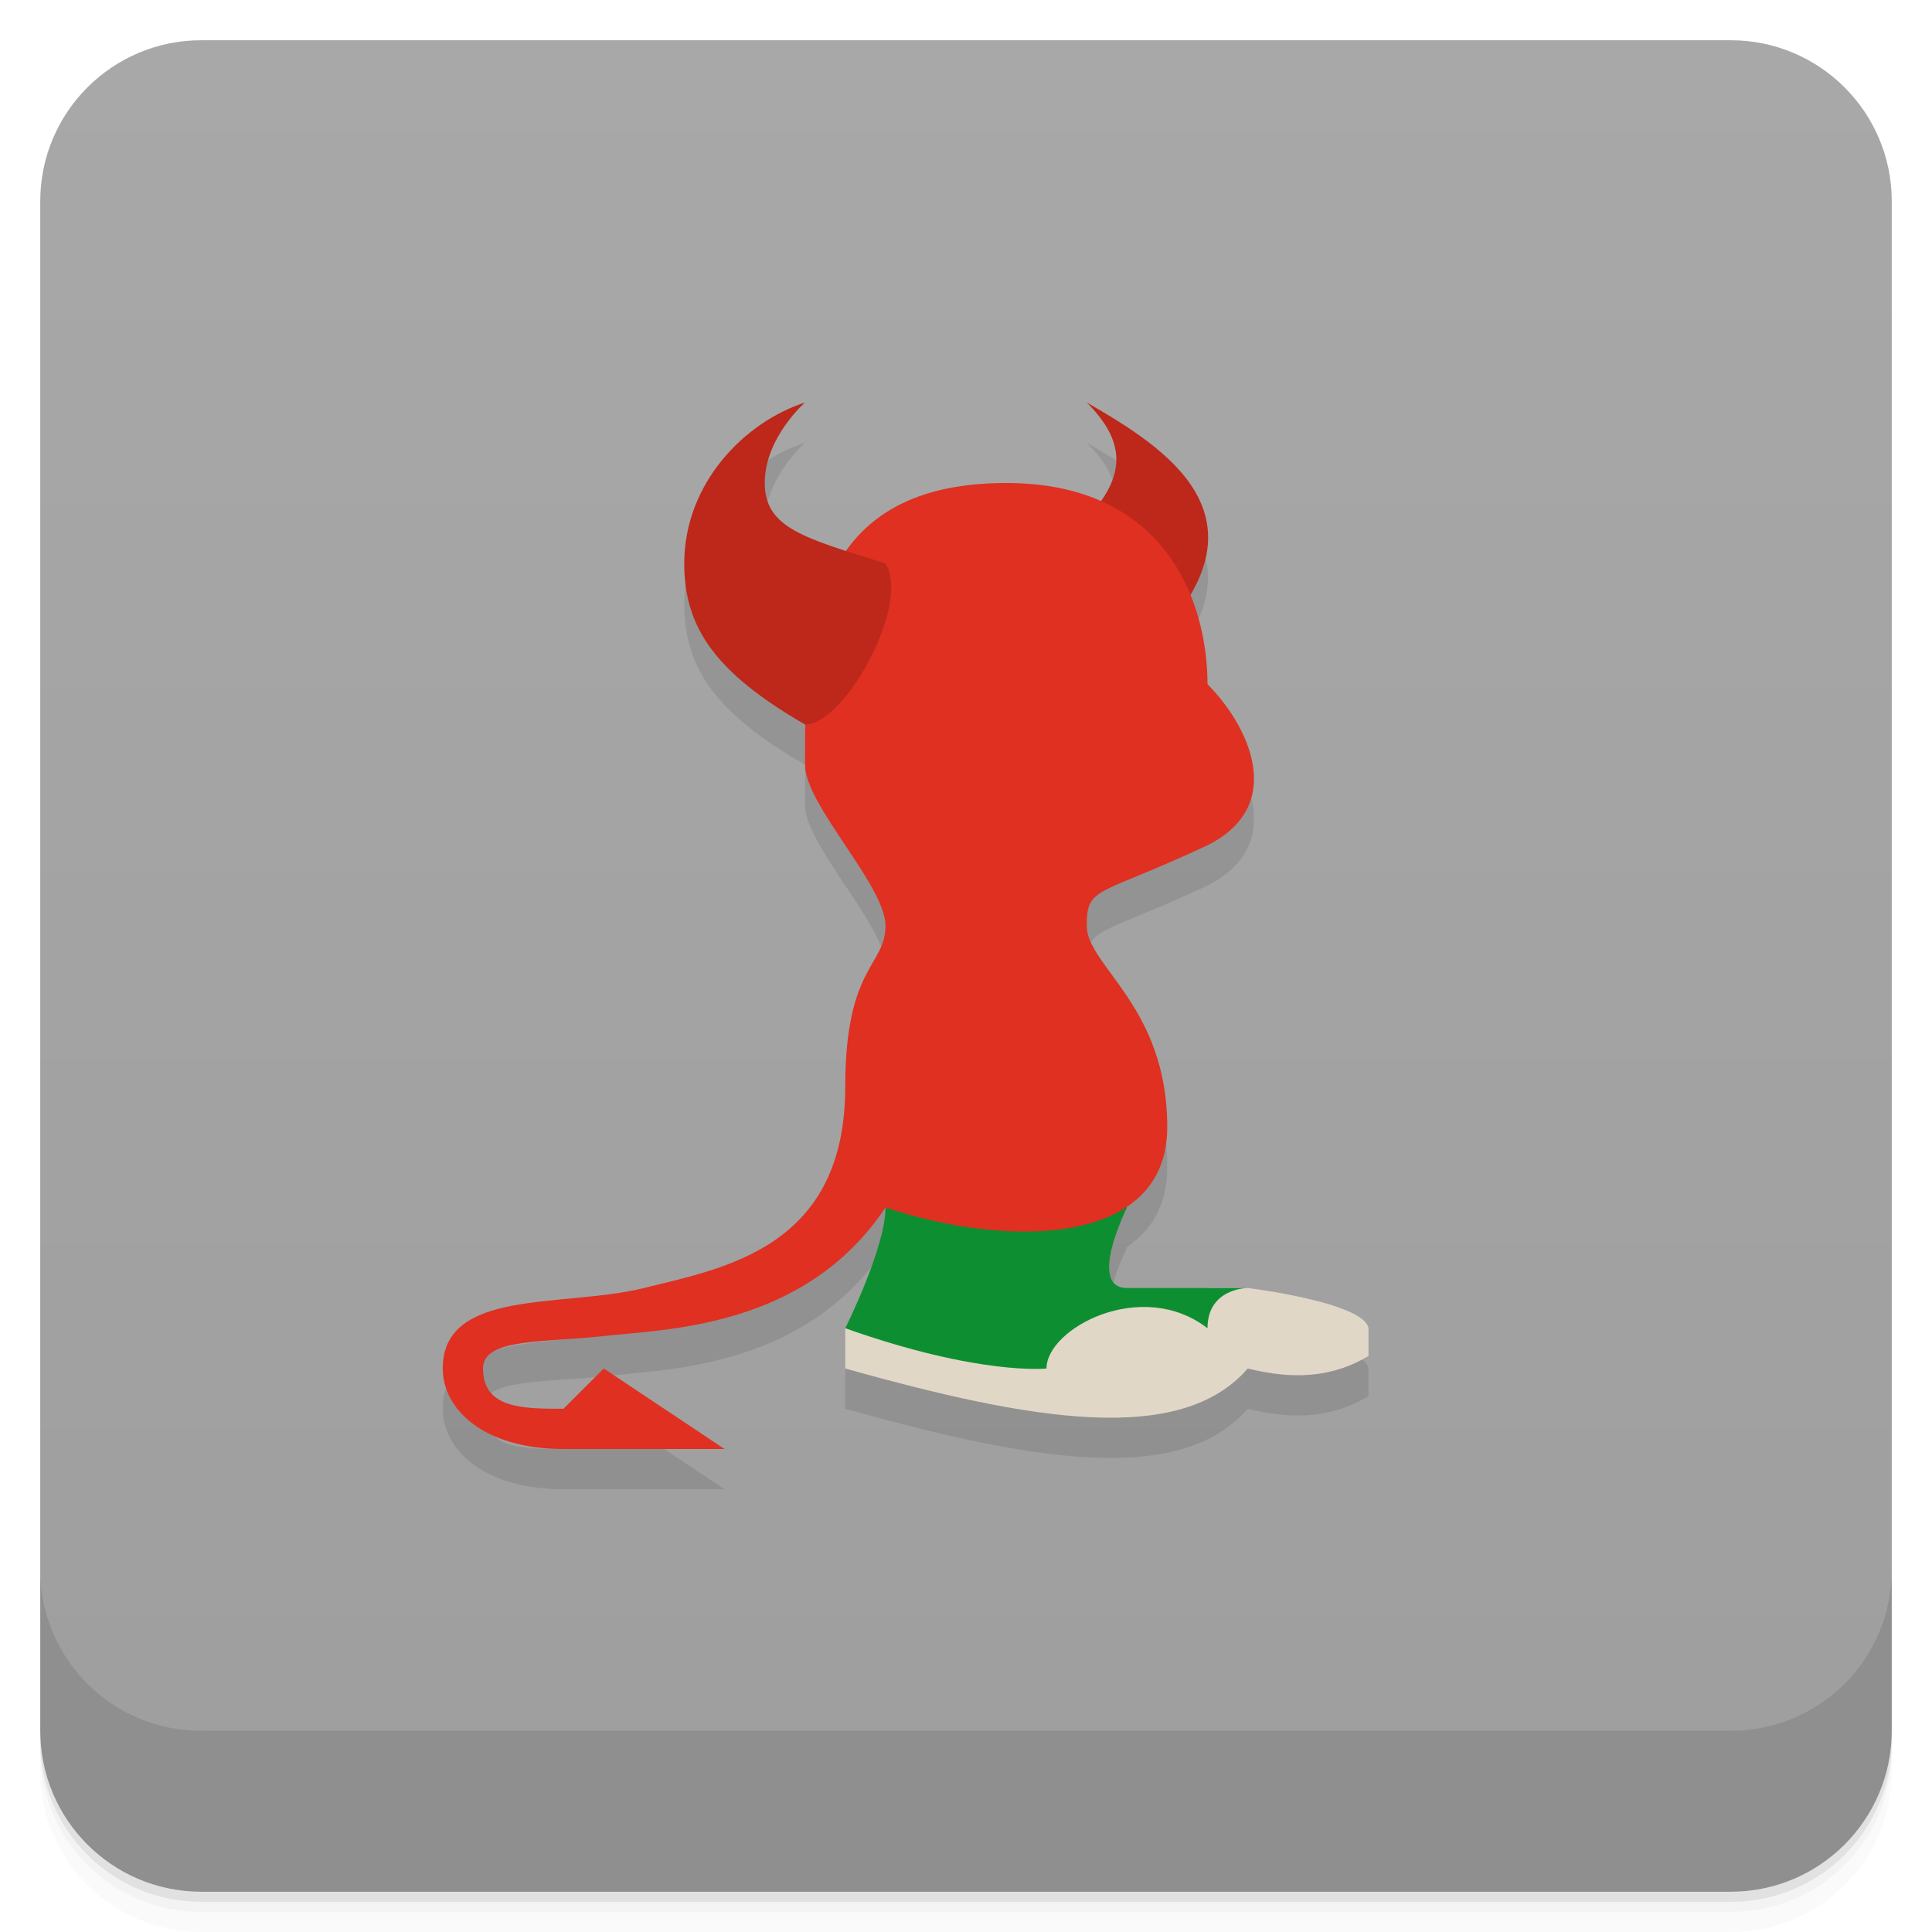
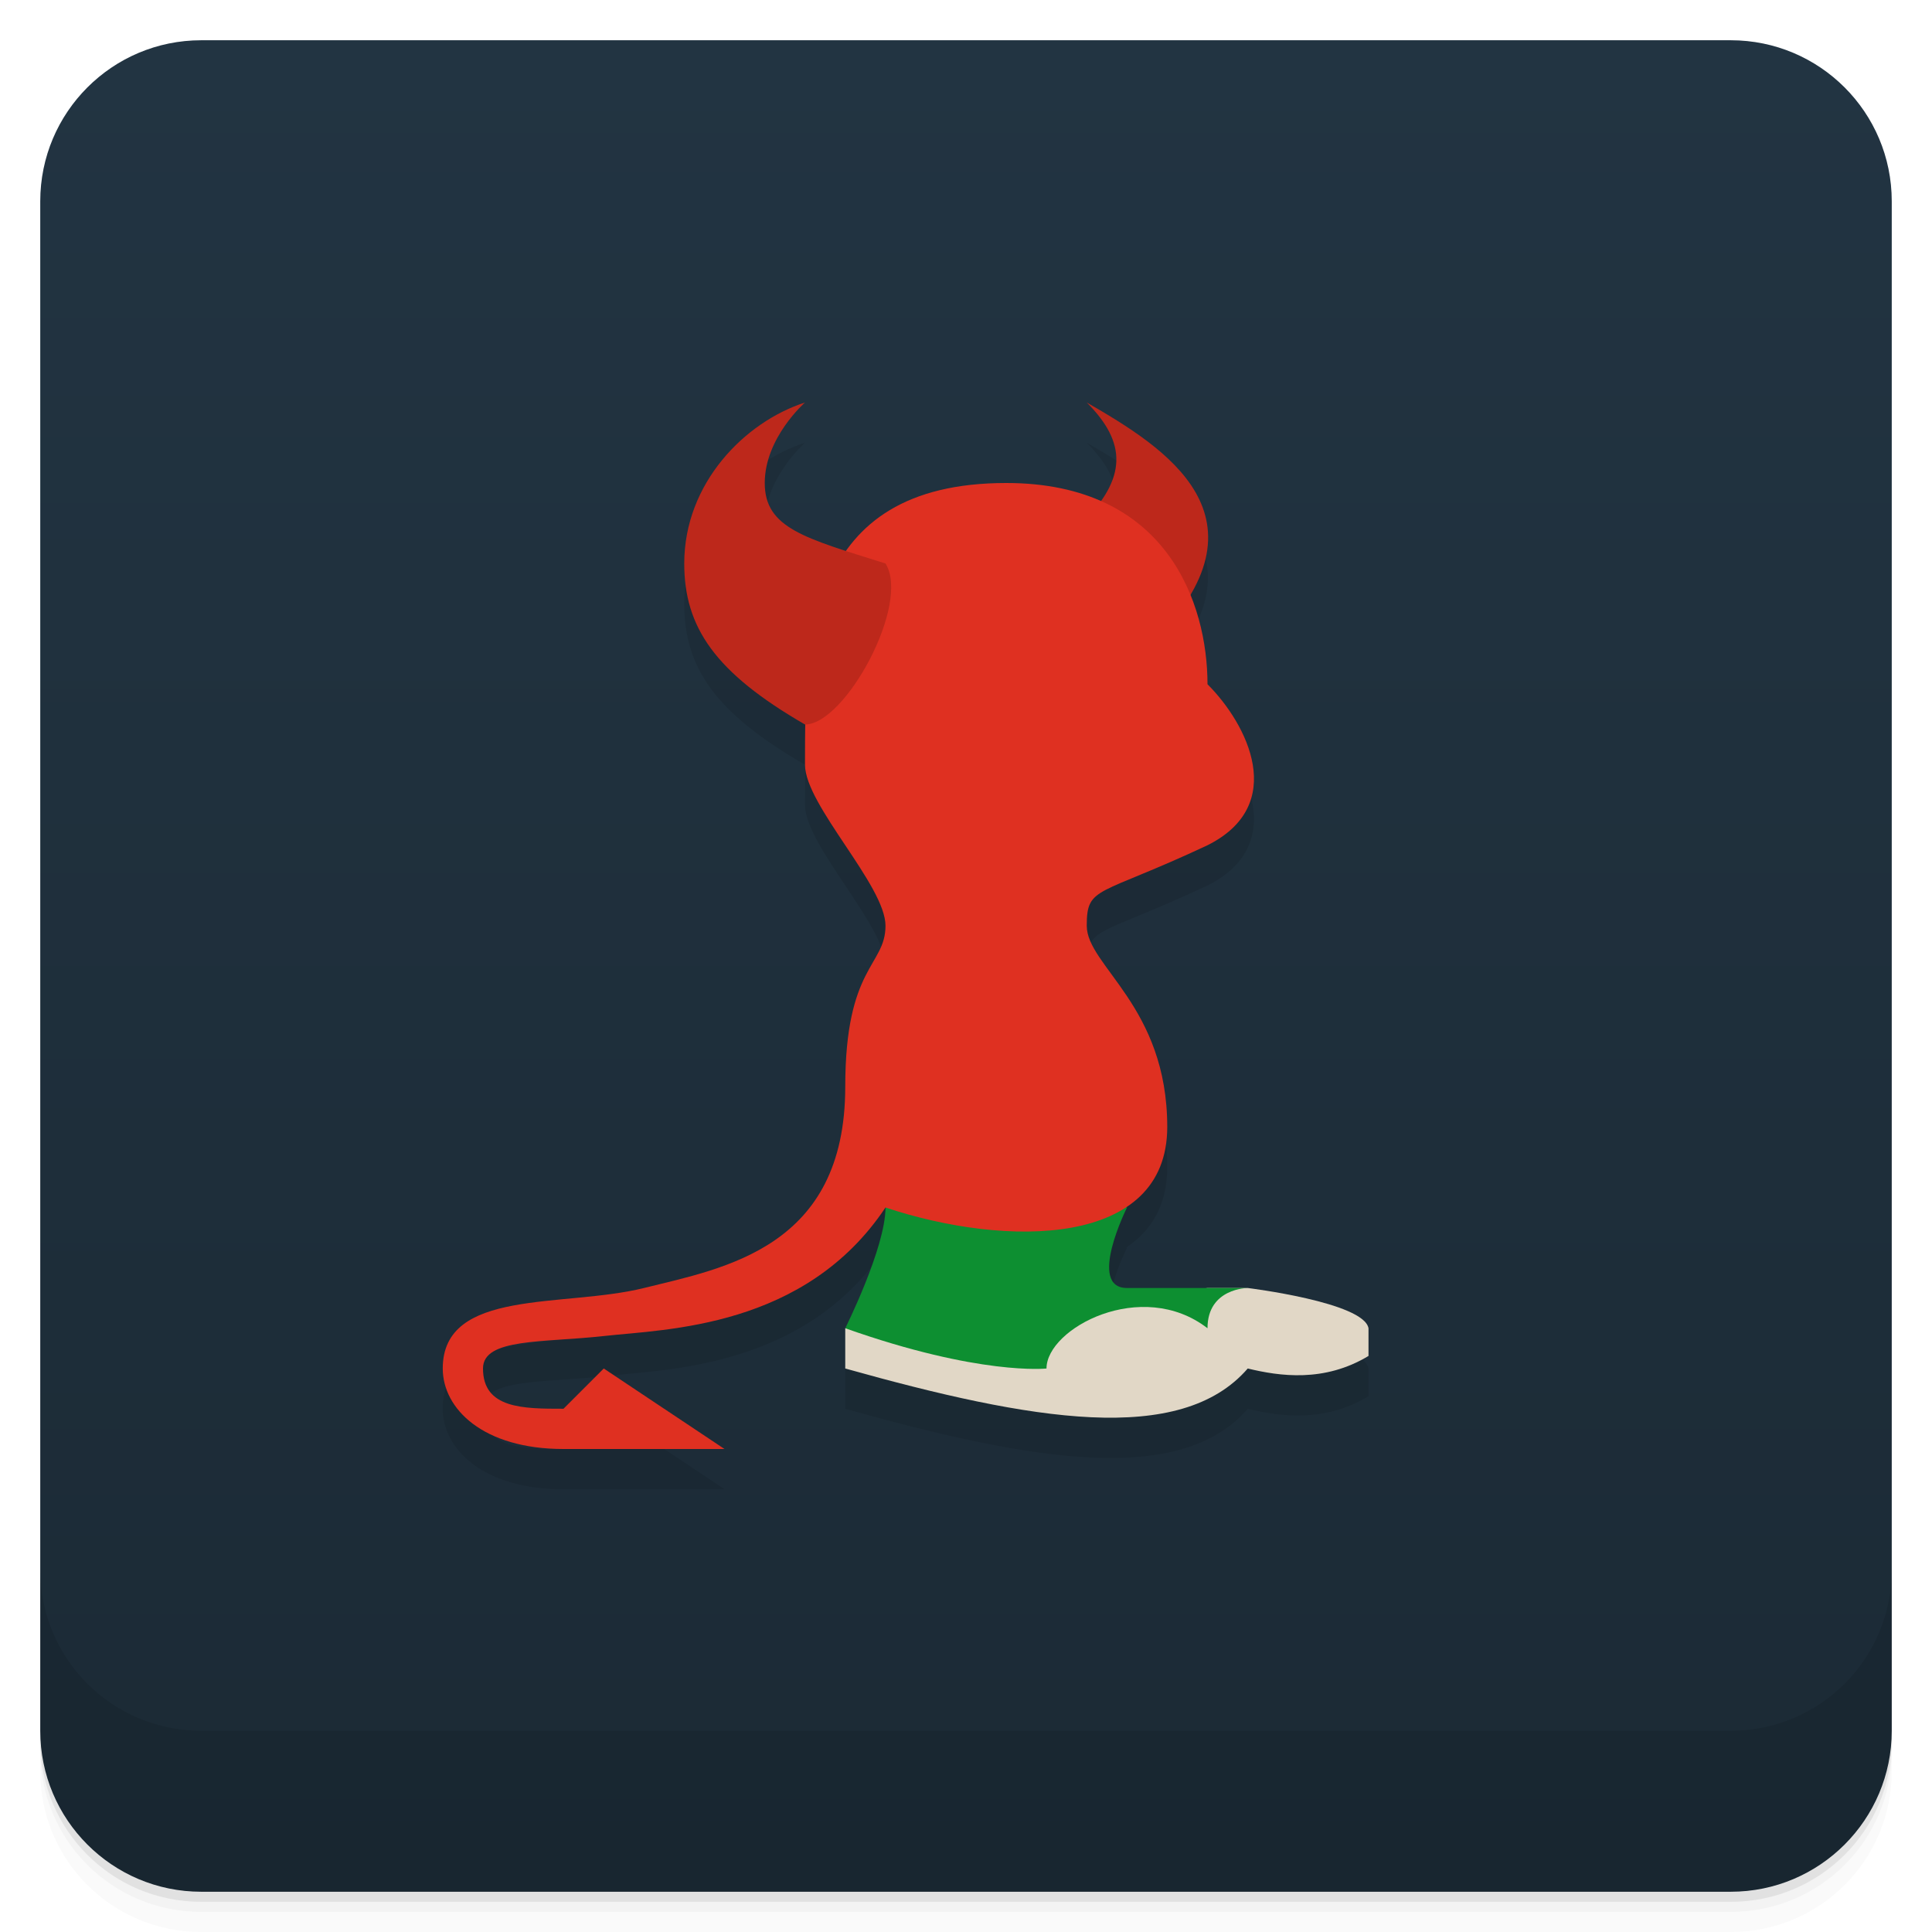
<svg xmlns="http://www.w3.org/2000/svg" width="48" height="48" version="1.1" viewBox="0 0 48 48">
  <defs>
    <linearGradient id="linearGradient4501" x1="-47" x2="-1" y1="2.8779e-15" y2="6.1232e-17" gradientUnits="userSpaceOnUse">
-       <stop style="stop-color:#9e9e9e" offset="0" />
-       <stop style="stop-color:#a8a8a8" offset="1" />
+       <stop style="stop-color:#1b2a35" offset="0" />
+       <stop style="stop-color:#223442" offset="1" />
    </linearGradient>
  </defs>
  <g transform="translate(0 3.949e-5)">
    <path d="m1 43v0.25c0 2.216 1.784 4 4 4h38c2.216 0 4-1.784 4-4v-0.25c0 2.216-1.784 4-4 4h-38c-2.216 0-4-1.784-4-4zm0 0.5v0.5c0 2.216 1.784 4 4 4h38c2.216 0 4-1.784 4-4v-0.5c0 2.216-1.784 4-4 4h-38c-2.216 0-4-1.784-4-4z" style="opacity:.02" />
    <path d="m1 43.25v0.25c0 2.216 1.784 4 4 4h38c2.216 0 4-1.784 4-4v-0.25c0 2.216-1.784 4-4 4h-38c-2.216 0-4-1.784-4-4z" style="opacity:.05" />
    <path d="m1 43v0.25c0 2.216 1.784 4 4 4h38c2.216 0 4-1.784 4-4v-0.25c0 2.216-1.784 4-4 4h-38c-2.216 0-4-1.784-4-4z" style="opacity:.1" />
  </g>
  <rect transform="rotate(-90)" x="-47" y="1" width="46" height="46" rx="4" style="fill:url(#linearGradient4501)" />
  <g transform="translate(0 3.949e-5)">
    <g transform="translate(0 -1004.4)">
      <path d="m1 1043.4v4c0 2.216 1.784 4 4 4h38c2.216 0 4-1.784 4-4v-4c0 2.216-1.784 4-4 4h-38c-2.216 0-4-1.784-4-4z" style="opacity:.1" />
    </g>
  </g>
  <path d="m20 11c-1.491 0.48-3 2-3 4 0 1.583 0.763 2.708 3 4 0.003 0 0.005-0.002 0.008-2e-3 -0.006 0.34-0.008 0.679-0.008 1.002 0 1 2 3 2 4s-1 1-1 4c0 4-3 4.504-5 5s-5 0-5 2c0 1 1 2 3 2h4l-3-2-1 1c-1 0-2 0-2-1 0-0.76 1.49-0.639 3.016-0.809s4.984-0.191 6.984-3.191c0 1-1 3-1 3v1c4.633 1.3 8.329 1.93 10 0 0.792 0.192 1.901 0.352 3-0.312v-0.688c-0.114-0.646-3-1-3-1h-3c-1 0 0-2 0-2l-0.018-0.008c0.627-0.413 1.018-1.056 1.018-1.992 0-3-2-4-2-5s0.272-0.719 3-2c2-1 1-3 0-4 0-0.675-0.129-1.46-0.434-2.209 1.429-2.402-0.905-3.832-2.566-4.791 0.829 0.829 0.959 1.58 0.346 2.449-0.635-0.28-1.405-0.449-2.346-0.449-2.058 0-3.26 0.683-3.973 1.69-1.328-0.432-2.027-0.772-2.027-1.69 0-1.126 1-2 1-2z" style="opacity:.1" />
  <g transform="rotate(-90,23.5,23.5)" style="fill:#501616">
    <path d="m37 27c-1.109 1.921-2.846 4.752-5.992 1.606 0-0.606 2.38-2.334 2.989-1.726 1.12 1.12 2.003 1.12 3.003 0.12z" style="fill:#bd281b" />
    <path d="m14 21h-1c-1.3 4.633-1.93 8.329 0 10-0.192 0.792-0.352 1.901 0.312 3h0.688c0.646-0.114 1-3 1-3v-1l-0.405-3z" style="fill:#e1d7c6" />
    <path d="m17 22c-1 0-3-1-3-1-1.184 3.34-1 5-1 5 1 0 2.261 2.368 1 4 1 0 1 1 1 1v-3c0-1 2 0 2 0l1.252-2.842z" style="fill:#0d8f31" />
    <path d="m13 11c2 0 1.504 3 2 5s1 5 5 5c3 0 3 1 4 1s3-2 4-2c3 0 7 0 7 5 0 4-3 5-5 5-1 1-3 2-4 0-1.281-2.728-1-3-2-3s-2 2-5 2-3-4-2-7c-3-2-3.022-5.459-3.192-6.984s-0.048-3.016-0.808-3.016c-1 0-1 1-1 2l1 1-2 3v-4c0-2 1-3 2-3z" style="fill:#df3021" />
    <path d="m33 22c0.63-2 0.874-3 2-3 1.126 0 2 1 2 1-0.48-1.491-2-3-4-3-1.583 0-2.708 0.763-4 3 0 1 3 2.633 4 2z" style="fill:#bd281b" />
  </g>
</svg>
